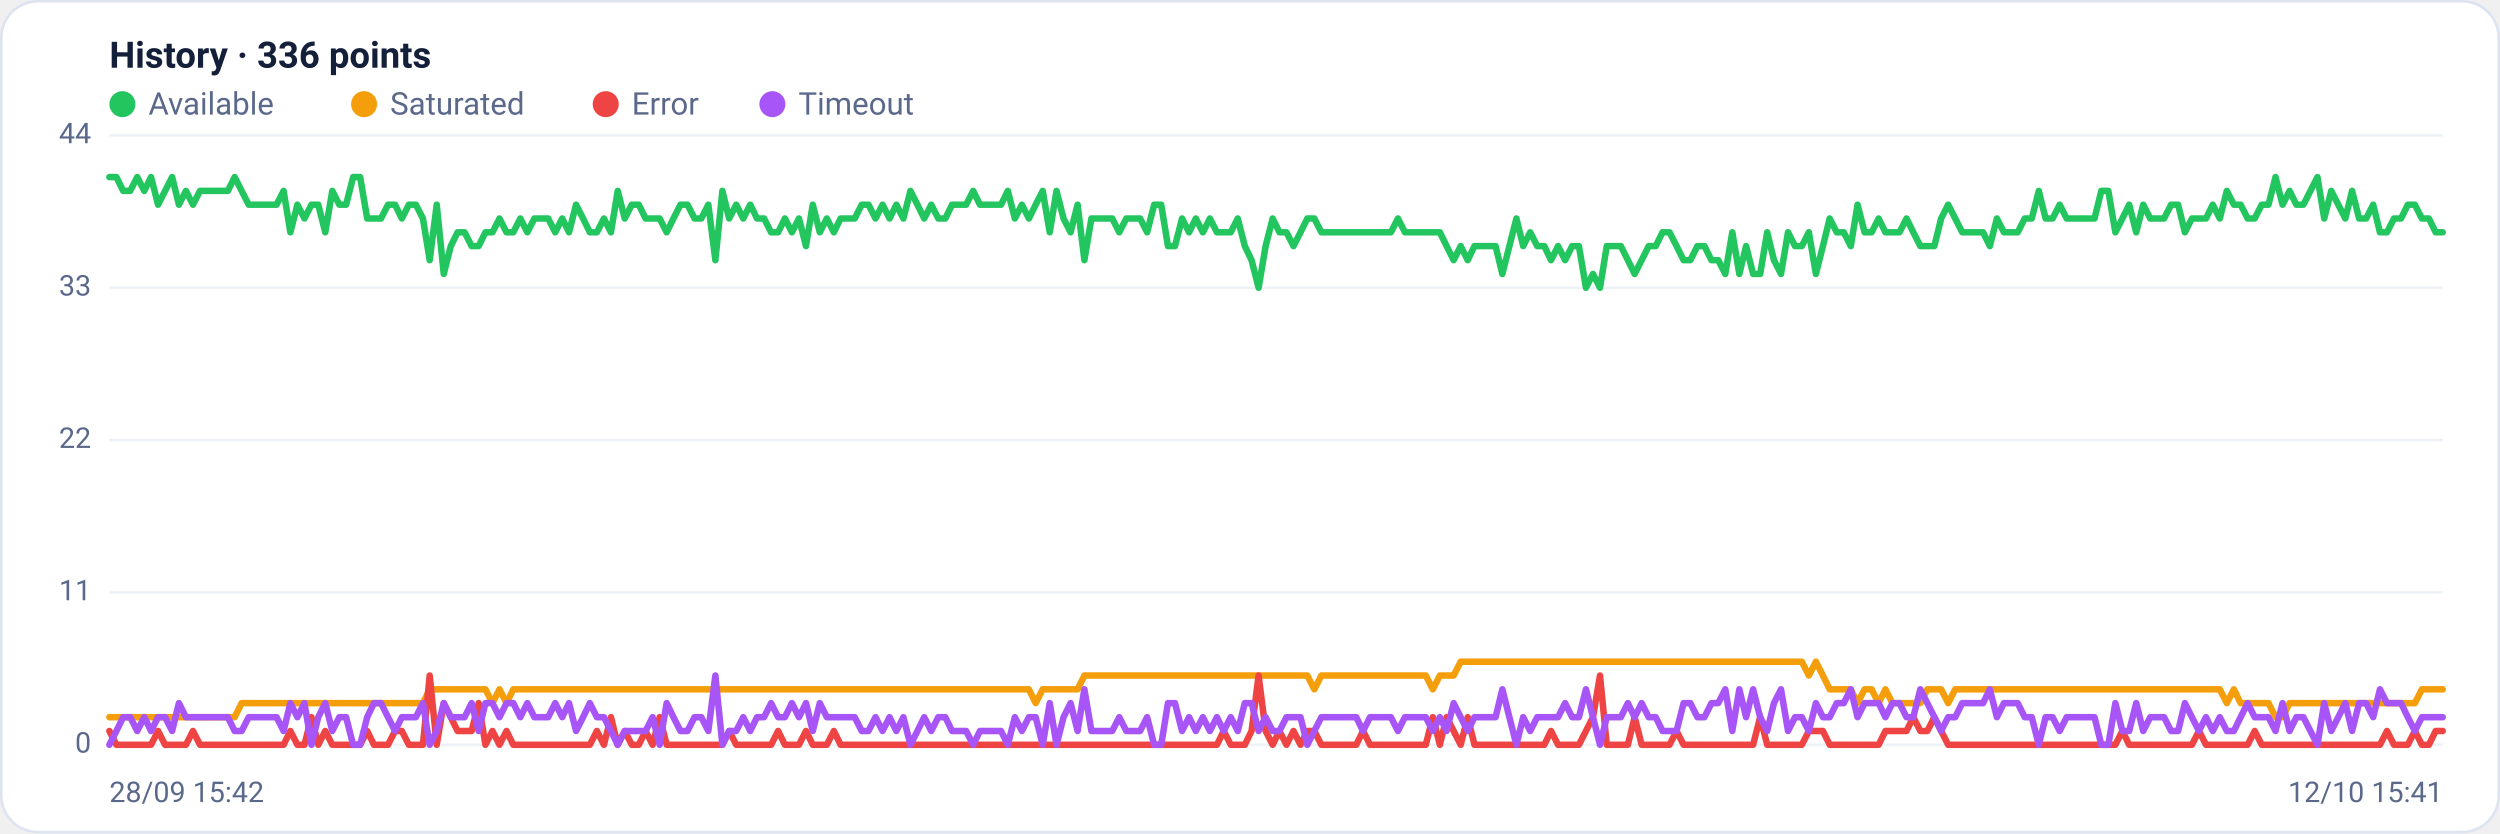
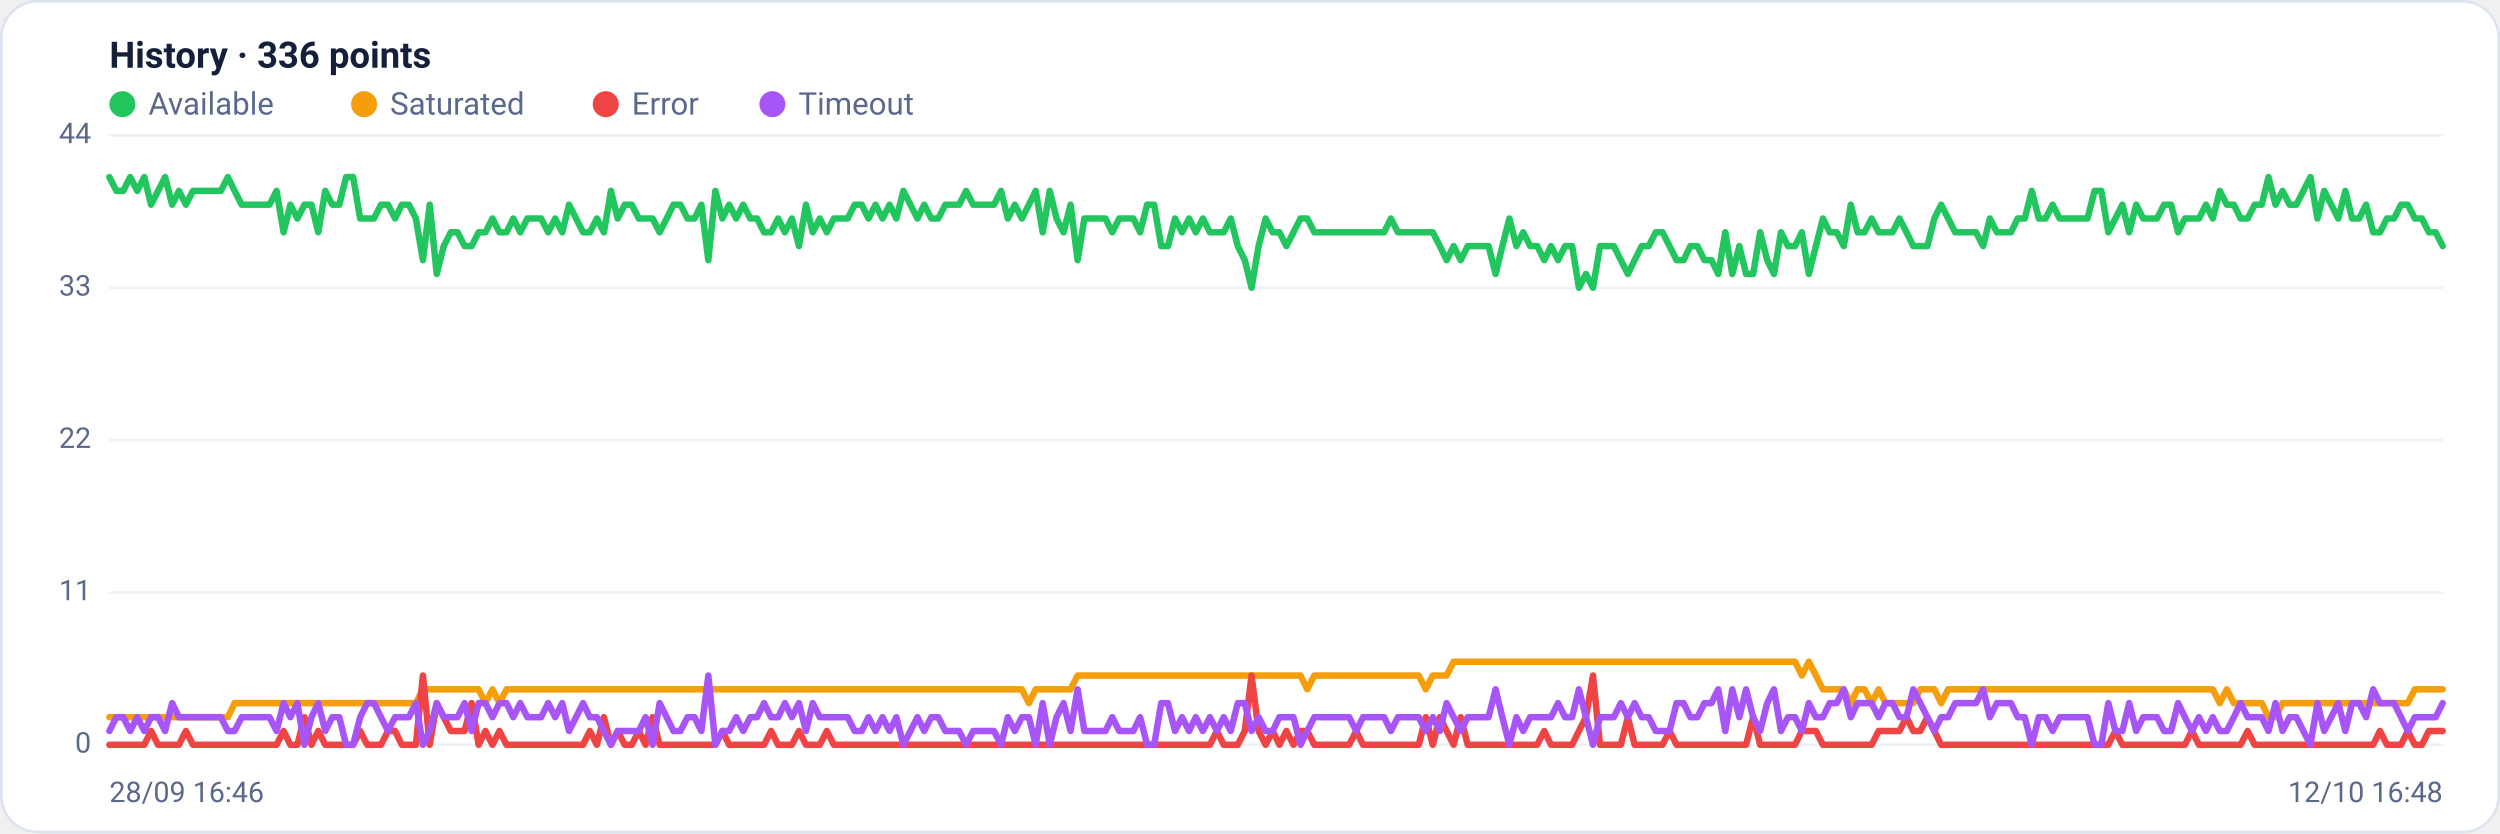
<svg xmlns="http://www.w3.org/2000/svg" viewBox="0 0 960 320" width="960" height="320" font-family="Segoe UI, system-ui, -apple-system, Roboto, Helvetica, Arial, sans-serif" role="img" aria-label="Availability history per region">
  <rect x="0.5" y="0.5" width="959" height="319" rx="14" fill="#ffffff" stroke="#dce3f1" />
  <text x="42" y="26" font-size="14" font-weight="600" fill="#14203a">History · 336 points</text>
  <circle cx="47" cy="40" r="5" fill="#22c55e" />
  <text x="57" y="44" font-size="12" fill="#5a688a">Available</text>
  <circle cx="139.8" cy="40" r="5" fill="#f59e0b" />
  <text x="149.8" y="44" font-size="12" fill="#5a688a">Saturated</text>
  <circle cx="232.6" cy="40" r="5" fill="#ef4444" />
  <text x="242.6" y="44" font-size="12" fill="#5a688a">Error</text>
  <circle cx="296.6" cy="40" r="5" fill="#a855f7" />
  <text x="306.6" y="44" font-size="12" fill="#5a688a">Timeout</text>
  <line x1="42" y1="286.0" x2="938" y2="286.0" stroke="#eef2f7" stroke-width="1" />
  <text x="35" y="289.0" text-anchor="end" font-size="11" fill="#5a688a">0</text>
  <line x1="42" y1="227.5" x2="938" y2="227.5" stroke="#eef2f7" stroke-width="1" />
  <text x="35" y="230.5" text-anchor="end" font-size="11" fill="#5a688a">11</text>
  <line x1="42" y1="169.0" x2="938" y2="169.0" stroke="#eef2f7" stroke-width="1" />
  <text x="35" y="172.0" text-anchor="end" font-size="11" fill="#5a688a">22</text>
  <line x1="42" y1="110.5" x2="938" y2="110.5" stroke="#eef2f7" stroke-width="1" />
  <text x="35" y="113.5" text-anchor="end" font-size="11" fill="#5a688a">33</text>
  <line x1="42" y1="52.0" x2="938" y2="52.0" stroke="#eef2f7" stroke-width="1" />
  <text x="35" y="55.0" text-anchor="end" font-size="11" fill="#5a688a">44</text>
-   <polyline fill="none" stroke="#22c55e" stroke-width="2.5" stroke-linejoin="round" stroke-linecap="round" points="42.0,68.0 44.7,68.0 47.3,73.3 50.0,73.3 52.7,68.0 55.4,73.3 58.0,68.0 60.7,78.6 63.4,73.3 66.1,68.0 68.7,78.6 71.4,73.3 74.1,78.6 76.8,73.3 79.4,73.3 82.1,73.3 84.8,73.3 87.5,73.3 90.1,68.0 92.8,73.3 95.5,78.6 98.2,78.6 100.8,78.6 103.5,78.6 106.2,78.6 108.9,73.3 111.5,89.2 114.2,78.6 116.9,83.9 119.6,78.6 122.2,78.6 124.9,89.2 127.6,73.3 130.3,78.6 132.9,78.6 135.6,68.0 138.3,68.0 141.0,83.9 143.6,83.9 146.3,83.9 149.0,78.6 151.7,78.6 154.3,83.9 157.0,78.6 159.7,78.6 162.4,83.9 165.0,99.9 167.7,78.6 170.4,105.2 173.1,94.5 175.7,89.2 178.4,89.2 181.1,94.5 183.8,94.5 186.4,89.2 189.1,89.2 191.8,83.9 194.5,89.2 197.1,89.2 199.8,83.9 202.5,89.2 205.2,83.9 207.8,83.9 210.5,83.9 213.2,89.2 215.9,83.9 218.5,89.2 221.2,78.6 223.9,83.9 226.5,89.2 229.2,89.2 231.9,83.9 234.6,89.2 237.2,73.3 239.9,83.9 242.6,78.6 245.3,78.6 247.9,83.9 250.6,83.9 253.3,83.9 256.0,89.2 258.6,83.9 261.3,78.6 264.0,78.6 266.7,83.9 269.3,83.9 272.0,78.6 274.7,99.9 277.4,73.3 280.0,83.9 282.7,78.6 285.4,83.9 288.1,78.6 290.7,83.9 293.4,83.9 296.1,89.2 298.8,89.2 301.4,83.9 304.1,89.2 306.8,83.9 309.5,94.5 312.1,78.6 314.8,89.2 317.5,83.9 320.2,89.2 322.8,83.9 325.5,83.9 328.2,83.9 330.9,78.6 333.5,78.6 336.2,83.9 338.9,78.6 341.6,83.9 344.2,78.6 346.9,83.9 349.6,73.3 352.3,78.6 354.9,83.9 357.6,78.6 360.3,83.9 363.0,83.9 365.6,78.6 368.3,78.6 371.0,78.6 373.7,73.3 376.3,78.6 379.0,78.6 381.7,78.6 384.4,78.6 387.0,73.3 389.7,83.9 392.4,78.6 395.1,83.9 397.7,78.6 400.4,73.3 403.1,89.2 405.7,73.3 408.4,83.9 411.1,89.2 413.8,78.6 416.4,99.9 419.1,83.9 421.8,83.9 424.5,83.9 427.1,83.9 429.8,89.2 432.5,83.9 435.2,83.9 437.8,83.9 440.5,89.2 443.2,78.6 445.9,78.6 448.5,94.5 451.2,94.5 453.9,83.9 456.6,89.2 459.2,83.9 461.9,89.2 464.6,83.9 467.3,89.2 469.9,89.2 472.6,89.2 475.3,83.9 478.0,94.5 480.6,99.9 483.3,110.5 486.0,94.5 488.7,83.9 491.3,89.2 494.0,89.2 496.7,94.5 499.4,89.2 502.0,83.9 504.7,83.9 507.4,89.2 510.1,89.2 512.7,89.2 515.4,89.2 518.1,89.2 520.8,89.2 523.4,89.2 526.1,89.2 528.8,89.2 531.5,89.2 534.1,89.2 536.8,83.9 539.5,89.2 542.2,89.2 544.8,89.2 547.5,89.2 550.2,89.2 552.9,89.2 555.5,94.5 558.2,99.9 560.9,94.5 563.6,99.9 566.2,94.5 568.9,94.5 571.6,94.5 574.3,94.5 576.9,105.2 579.6,94.5 582.3,83.9 584.9,94.5 587.6,89.2 590.3,94.5 593.0,94.5 595.6,99.9 598.3,94.5 601.0,99.9 603.7,94.5 606.3,94.5 609.0,110.5 611.7,105.2 614.4,110.5 617.0,94.5 619.7,94.5 622.4,94.5 625.1,99.9 627.7,105.2 630.4,99.9 633.1,94.5 635.8,94.5 638.4,89.2 641.1,89.2 643.8,94.5 646.5,99.9 649.1,99.9 651.8,94.5 654.5,94.5 657.2,99.9 659.8,99.9 662.5,105.2 665.2,89.2 667.9,105.2 670.5,94.5 673.2,105.2 675.9,105.2 678.6,89.2 681.2,99.9 683.9,105.2 686.6,89.2 689.3,94.5 691.9,94.5 694.6,89.2 697.3,105.2 700.0,94.5 702.6,83.9 705.3,89.2 708.0,89.2 710.7,94.5 713.3,78.6 716.0,89.2 718.7,89.2 721.4,83.9 724.0,89.2 726.7,89.2 729.4,89.2 732.1,83.9 734.7,89.2 737.4,94.5 740.1,94.5 742.8,94.5 745.4,83.9 748.1,78.6 750.8,83.9 753.5,89.2 756.1,89.2 758.8,89.2 761.5,89.2 764.1,94.5 766.8,83.9 769.5,89.2 772.2,89.2 774.8,89.2 777.5,83.9 780.2,83.9 782.9,73.3 785.5,83.9 788.2,83.9 790.9,78.6 793.6,83.9 796.2,83.9 798.9,83.9 801.6,83.9 804.3,83.9 806.9,73.3 809.6,73.3 812.3,89.2 815.0,83.9 817.6,78.6 820.3,89.2 823.0,78.6 825.7,83.9 828.3,83.9 831.0,83.9 833.7,78.6 836.4,78.6 839.0,89.2 841.7,83.9 844.4,83.9 847.1,83.9 849.7,78.6 852.4,83.9 855.1,73.3 857.8,78.6 860.4,78.6 863.1,83.9 865.8,83.9 868.5,78.6 871.1,78.6 873.8,68.0 876.5,78.6 879.2,73.3 881.8,78.6 884.5,78.6 887.2,73.3 889.9,68.0 892.5,83.9 895.2,73.3 897.9,78.6 900.6,83.9 903.2,73.3 905.9,83.9 908.6,83.9 911.3,78.6 913.9,89.2 916.6,89.2 919.3,83.9 922.0,83.9 924.6,78.6 927.3,78.6 930.0,83.9 932.7,83.9 935.3,89.2 938.0,89.2" />
-   <polyline fill="none" stroke="#f59e0b" stroke-width="2.5" stroke-linejoin="round" stroke-linecap="round" points="42.0,275.4 44.7,275.4 47.3,275.4 50.0,275.4 52.7,275.4 55.4,275.4 58.0,275.4 60.7,275.4 63.4,275.4 66.1,275.4 68.7,275.4 71.4,275.4 74.1,275.4 76.8,275.4 79.4,275.4 82.1,275.4 84.8,275.4 87.5,275.4 90.1,275.4 92.8,270.0 95.5,270.0 98.2,270.0 100.8,270.0 103.5,270.0 106.2,270.0 108.9,270.0 111.5,270.0 114.2,270.0 116.9,270.0 119.6,270.0 122.2,270.0 124.9,270.0 127.6,270.0 130.3,270.0 132.9,270.0 135.6,270.0 138.3,270.0 141.0,270.0 143.6,270.0 146.3,270.0 149.0,270.0 151.7,270.0 154.3,270.0 157.0,270.0 159.7,270.0 162.4,270.0 165.0,264.7 167.7,264.7 170.4,264.7 173.1,264.7 175.7,264.7 178.4,264.7 181.1,264.7 183.8,264.7 186.4,264.7 189.1,270.0 191.8,264.7 194.5,270.0 197.1,264.7 199.8,264.7 202.5,264.7 205.2,264.7 207.8,264.7 210.5,264.7 213.2,264.7 215.9,264.7 218.5,264.7 221.2,264.7 223.9,264.7 226.5,264.7 229.2,264.7 231.9,264.7 234.6,264.7 237.2,264.7 239.9,264.7 242.6,264.7 245.3,264.7 247.9,264.7 250.6,264.7 253.3,264.7 256.0,264.7 258.6,264.7 261.3,264.7 264.0,264.7 266.7,264.7 269.3,264.7 272.0,264.7 274.7,264.7 277.4,264.7 280.0,264.7 282.7,264.7 285.4,264.7 288.1,264.7 290.7,264.7 293.4,264.7 296.1,264.7 298.8,264.7 301.4,264.7 304.1,264.7 306.8,264.7 309.5,264.7 312.1,264.7 314.8,264.7 317.5,264.7 320.2,264.7 322.8,264.7 325.5,264.7 328.2,264.7 330.9,264.7 333.5,264.7 336.2,264.7 338.9,264.7 341.6,264.7 344.2,264.7 346.9,264.7 349.6,264.7 352.3,264.7 354.9,264.7 357.6,264.7 360.3,264.7 363.0,264.7 365.6,264.7 368.3,264.7 371.0,264.7 373.7,264.7 376.3,264.7 379.0,264.7 381.7,264.7 384.4,264.7 387.0,264.7 389.7,264.7 392.4,264.7 395.1,264.7 397.7,270.0 400.4,264.7 403.1,264.7 405.7,264.7 408.4,264.7 411.1,264.7 413.8,264.7 416.4,259.4 419.1,259.4 421.8,259.4 424.5,259.4 427.1,259.4 429.8,259.4 432.5,259.4 435.2,259.4 437.8,259.4 440.5,259.4 443.2,259.4 445.9,259.4 448.5,259.4 451.2,259.4 453.9,259.4 456.6,259.4 459.2,259.4 461.9,259.4 464.6,259.4 467.3,259.4 469.9,259.4 472.6,259.4 475.3,259.4 478.0,259.4 480.6,259.4 483.3,259.4 486.0,259.4 488.7,259.4 491.3,259.4 494.0,259.4 496.7,259.4 499.4,259.4 502.0,259.4 504.7,264.7 507.4,259.4 510.1,259.4 512.7,259.4 515.4,259.4 518.1,259.4 520.8,259.4 523.4,259.4 526.1,259.4 528.8,259.4 531.5,259.4 534.1,259.4 536.8,259.4 539.5,259.4 542.2,259.4 544.8,259.4 547.5,259.4 550.2,264.7 552.9,259.4 555.5,259.4 558.2,259.4 560.9,254.1 563.6,254.1 566.2,254.1 568.9,254.1 571.6,254.1 574.3,254.1 576.9,254.1 579.6,254.1 582.3,254.1 584.9,254.1 587.6,254.1 590.3,254.1 593.0,254.1 595.6,254.1 598.3,254.1 601.0,254.1 603.7,254.1 606.3,254.1 609.0,254.1 611.7,254.1 614.4,254.1 617.0,254.1 619.7,254.1 622.4,254.1 625.1,254.1 627.7,254.1 630.4,254.1 633.1,254.1 635.8,254.1 638.4,254.1 641.1,254.1 643.8,254.1 646.5,254.1 649.1,254.1 651.8,254.1 654.5,254.1 657.2,254.1 659.8,254.1 662.5,254.1 665.2,254.1 667.9,254.1 670.5,254.1 673.2,254.1 675.9,254.1 678.6,254.1 681.2,254.1 683.9,254.1 686.6,254.1 689.3,254.1 691.9,254.1 694.6,259.4 697.3,254.1 700.0,259.4 702.6,264.7 705.3,264.7 708.0,264.7 710.7,264.7 713.3,270.0 716.0,264.7 718.7,264.7 721.4,270.0 724.0,264.7 726.7,270.0 729.4,270.0 732.1,270.0 734.7,270.0 737.4,270.0 740.1,264.7 742.8,264.7 745.4,264.7 748.1,270.0 750.8,264.7 753.5,264.7 756.1,264.7 758.8,264.7 761.5,264.7 764.1,264.7 766.8,264.7 769.5,264.7 772.2,264.7 774.8,264.7 777.5,264.7 780.2,264.7 782.9,264.7 785.5,264.7 788.2,264.7 790.9,264.7 793.6,264.7 796.2,264.7 798.9,264.7 801.6,264.7 804.3,264.7 806.9,264.7 809.6,264.7 812.3,264.7 815.0,264.7 817.6,264.7 820.3,264.7 823.0,264.7 825.7,264.7 828.3,264.7 831.0,264.7 833.7,264.7 836.4,264.7 839.0,264.7 841.7,264.7 844.4,264.7 847.1,264.7 849.7,264.7 852.4,264.7 855.1,270.0 857.8,264.7 860.4,270.0 863.1,270.0 865.8,270.0 868.5,270.0 871.1,270.0 873.8,275.4 876.5,275.4 879.2,270.0 881.8,270.0 884.5,270.0 887.2,270.0 889.9,270.0 892.5,270.0 895.2,270.0 897.9,270.0 900.6,270.0 903.2,270.0 905.9,270.0 908.6,270.0 911.3,270.0 913.9,270.0 916.6,270.0 919.3,270.0 922.0,270.0 924.6,270.0 927.3,270.0 930.0,264.7 932.7,264.7 935.3,264.7 938.0,264.7" />
-   <polyline fill="none" stroke="#ef4444" stroke-width="2.5" stroke-linejoin="round" stroke-linecap="round" points="42.0,280.7 44.7,286.0 47.3,286.0 50.0,286.0 52.7,286.0 55.4,286.0 58.0,286.0 60.7,280.7 63.4,286.0 66.1,286.0 68.7,286.0 71.4,286.0 74.1,280.7 76.8,286.0 79.4,286.0 82.1,286.0 84.8,286.0 87.5,286.0 90.1,286.0 92.8,286.0 95.5,286.0 98.2,286.0 100.8,286.0 103.5,286.0 106.2,286.0 108.9,286.0 111.5,280.7 114.2,286.0 116.9,286.0 119.6,275.4 122.2,286.0 124.9,280.7 127.6,286.0 130.3,286.0 132.9,286.0 135.6,286.0 138.3,286.0 141.0,280.7 143.6,286.0 146.3,286.0 149.0,286.0 151.7,280.7 154.3,280.7 157.0,286.0 159.7,286.0 162.4,286.0 165.0,259.4 167.7,286.0 170.4,270.0 173.1,275.4 175.7,280.7 178.4,280.7 181.1,280.7 183.8,270.0 186.4,286.0 189.1,280.7 191.8,286.0 194.5,280.7 197.1,286.0 199.8,286.0 202.5,286.0 205.2,286.0 207.8,286.0 210.5,286.0 213.2,286.0 215.9,286.0 218.5,286.0 221.2,286.0 223.9,286.0 226.5,286.0 229.2,280.7 231.9,286.0 234.6,275.4 237.2,286.0 239.9,280.7 242.6,286.0 245.3,286.0 247.9,280.7 250.6,286.0 253.3,275.4 256.0,286.0 258.6,286.0 261.3,286.0 264.0,286.0 266.7,286.0 269.3,286.0 272.0,286.0 274.7,286.0 277.4,286.0 280.0,280.7 282.7,286.0 285.4,286.0 288.1,286.0 290.7,286.0 293.4,286.0 296.1,286.0 298.8,280.7 301.4,286.0 304.1,286.0 306.8,286.0 309.5,280.7 312.1,286.0 314.8,286.0 317.5,286.0 320.2,280.7 322.8,286.0 325.5,286.0 328.2,286.0 330.9,286.0 333.5,286.0 336.2,286.0 338.9,286.0 341.6,286.0 344.2,286.0 346.9,286.0 349.6,286.0 352.3,286.0 354.9,286.0 357.6,286.0 360.3,286.0 363.0,286.0 365.6,286.0 368.3,286.0 371.0,286.0 373.7,286.0 376.3,286.0 379.0,286.0 381.7,286.0 384.4,286.0 387.0,286.0 389.7,286.0 392.4,286.0 395.1,286.0 397.7,286.0 400.4,286.0 403.1,286.0 405.7,286.0 408.4,286.0 411.1,286.0 413.8,286.0 416.4,286.0 419.1,286.0 421.8,286.0 424.5,286.0 427.1,286.0 429.8,286.0 432.5,286.0 435.2,286.0 437.8,286.0 440.5,286.0 443.2,286.0 445.9,286.0 448.5,286.0 451.2,286.0 453.9,286.0 456.6,286.0 459.2,286.0 461.9,286.0 464.6,286.0 467.3,286.0 469.9,280.7 472.6,286.0 475.3,286.0 478.0,286.0 480.6,280.7 483.3,259.4 486.0,280.7 488.7,286.0 491.3,280.7 494.0,286.0 496.7,280.7 499.4,286.0 502.0,280.7 504.7,280.7 507.4,286.0 510.1,286.0 512.7,286.0 515.4,286.0 518.1,286.0 520.8,286.0 523.4,280.7 526.1,286.0 528.8,286.0 531.5,286.0 534.1,286.0 536.8,286.0 539.5,286.0 542.2,286.0 544.8,286.0 547.5,286.0 550.2,275.4 552.9,286.0 555.5,275.4 558.2,280.7 560.9,286.0 563.6,275.4 566.2,286.0 568.9,286.0 571.6,286.0 574.3,286.0 576.9,286.0 579.6,286.0 582.3,286.0 584.9,286.0 587.6,286.0 590.3,286.0 593.0,286.0 595.6,280.7 598.3,286.0 601.0,286.0 603.7,286.0 606.3,286.0 609.0,280.7 611.7,275.4 614.4,259.4 617.0,286.0 619.7,286.0 622.4,286.0 625.1,286.0 627.7,275.4 630.4,286.0 633.1,286.0 635.8,286.0 638.4,286.0 641.1,286.0 643.8,280.7 646.5,286.0 649.1,286.0 651.8,286.0 654.5,286.0 657.2,286.0 659.8,286.0 662.5,286.0 665.2,286.0 667.9,286.0 670.5,286.0 673.2,286.0 675.9,275.4 678.6,286.0 681.2,286.0 683.9,286.0 686.6,286.0 689.3,286.0 691.9,286.0 694.6,280.7 697.3,280.7 700.0,280.7 702.6,286.0 705.3,286.0 708.0,286.0 710.7,286.0 713.3,286.0 716.0,286.0 718.7,286.0 721.4,286.0 724.0,280.7 726.7,280.7 729.4,280.7 732.1,280.7 734.7,275.4 737.4,280.7 740.1,280.7 742.8,275.4 745.4,280.7 748.1,286.0 750.8,286.0 753.5,286.0 756.1,286.0 758.8,286.0 761.5,286.0 764.1,286.0 766.8,286.0 769.5,286.0 772.2,286.0 774.8,286.0 777.5,286.0 780.2,286.0 782.9,286.0 785.5,286.0 788.2,286.0 790.9,286.0 793.6,286.0 796.2,286.0 798.9,286.0 801.6,286.0 804.3,286.0 806.9,286.0 809.6,286.0 812.3,286.0 815.0,280.7 817.6,286.0 820.3,286.0 823.0,286.0 825.7,286.0 828.3,286.0 831.0,286.0 833.7,286.0 836.4,286.0 839.0,286.0 841.7,286.0 844.4,280.7 847.1,286.0 849.7,286.0 852.4,286.0 855.1,286.0 857.8,286.0 860.4,286.0 863.1,286.0 865.8,280.7 868.5,286.0 871.1,286.0 873.8,286.0 876.5,286.0 879.2,286.0 881.8,286.0 884.5,286.0 887.2,286.0 889.9,286.0 892.5,286.0 895.2,286.0 897.9,286.0 900.6,286.0 903.2,286.0 905.9,286.0 908.6,286.0 911.3,286.0 913.9,286.0 916.6,280.7 919.3,286.0 922.0,286.0 924.6,286.0 927.3,280.7 930.0,286.0 932.7,286.0 935.3,280.7 938.0,280.7" />
-   <polyline fill="none" stroke="#a855f7" stroke-width="2.5" stroke-linejoin="round" stroke-linecap="round" points="42.0,286.0 44.7,280.7 47.3,275.4 50.0,275.4 52.7,280.7 55.4,275.4 58.0,280.7 60.7,275.4 63.4,275.4 66.1,280.7 68.7,270.0 71.4,275.4 74.1,275.4 76.8,275.4 79.4,275.4 82.1,275.4 84.8,275.4 87.5,275.4 90.1,280.7 92.8,280.7 95.5,275.4 98.2,275.4 100.8,275.4 103.5,275.4 106.2,275.4 108.9,280.7 111.5,270.0 114.2,275.4 116.9,270.0 119.6,286.0 122.2,275.4 124.9,270.0 127.6,280.7 130.3,275.4 132.9,275.4 135.6,286.0 138.3,286.0 141.0,275.4 143.6,270.0 146.3,270.0 149.0,275.4 151.7,280.7 154.3,275.4 157.0,275.4 159.7,275.4 162.4,270.0 165.0,286.0 167.7,280.7 170.4,270.0 173.1,275.4 175.7,275.4 178.4,275.4 181.1,270.0 183.8,280.7 186.4,270.0 189.1,270.0 191.8,275.4 194.5,270.0 197.1,270.0 199.8,275.4 202.5,270.0 205.2,275.4 207.8,275.4 210.5,275.4 213.2,270.0 215.9,275.4 218.5,270.0 221.2,280.7 223.9,275.4 226.5,270.0 229.2,275.4 231.9,275.4 234.6,280.7 237.2,286.0 239.9,280.7 242.6,280.7 245.3,280.7 247.9,280.7 250.6,275.4 253.3,286.0 256.0,270.0 258.6,275.4 261.3,280.7 264.0,280.7 266.7,275.4 269.3,275.4 272.0,280.7 274.7,259.4 277.4,286.0 280.0,280.7 282.7,280.7 285.4,275.4 288.1,280.7 290.7,275.4 293.4,275.4 296.1,270.0 298.8,275.4 301.4,275.4 304.1,270.0 306.8,275.4 309.5,270.0 312.1,280.7 314.8,270.0 317.5,275.4 320.2,275.4 322.8,275.4 325.5,275.4 328.2,275.4 330.9,280.7 333.5,280.7 336.2,275.4 338.9,280.7 341.6,275.4 344.2,280.7 346.9,275.4 349.6,286.0 352.3,280.7 354.9,275.4 357.6,280.7 360.3,275.4 363.0,275.4 365.6,280.7 368.3,280.7 371.0,280.7 373.7,286.0 376.3,280.7 379.0,280.7 381.7,280.7 384.4,280.7 387.0,286.0 389.7,275.4 392.4,280.7 395.1,275.4 397.7,275.4 400.4,286.0 403.1,270.0 405.7,286.0 408.4,275.4 411.1,270.0 413.8,280.7 416.4,264.7 419.1,280.7 421.8,280.7 424.5,280.7 427.1,280.7 429.8,275.4 432.5,280.7 435.2,280.7 437.8,280.7 440.5,275.4 443.2,286.0 445.9,286.0 448.5,270.0 451.2,270.0 453.9,280.7 456.6,275.4 459.2,280.7 461.9,275.4 464.6,280.7 467.3,275.4 469.9,280.7 472.6,275.4 475.3,280.7 478.0,270.0 480.6,270.0 483.3,280.7 486.0,275.4 488.7,280.7 491.3,280.7 494.0,275.4 496.7,275.4 499.4,275.4 502.0,286.0 504.7,280.7 507.4,275.4 510.1,275.4 512.7,275.4 515.4,275.4 518.1,275.4 520.8,275.4 523.4,280.7 526.1,275.4 528.8,275.4 531.5,275.4 534.1,275.4 536.8,280.7 539.5,275.4 542.2,275.4 544.8,275.4 547.5,275.4 550.2,280.7 552.9,275.4 555.5,280.7 558.2,270.0 560.9,275.4 563.6,280.7 566.2,275.4 568.9,275.4 571.6,275.4 574.3,275.4 576.9,264.7 579.6,275.4 582.3,286.0 584.9,275.4 587.6,280.7 590.3,275.4 593.0,275.4 595.6,275.4 598.3,275.4 601.0,270.0 603.7,275.4 606.3,275.4 609.0,264.7 611.7,275.4 614.4,286.0 617.0,275.4 619.7,275.4 622.4,275.4 625.1,270.0 627.7,275.4 630.4,270.0 633.1,275.4 635.8,275.4 638.4,280.7 641.1,280.7 643.8,280.7 646.5,270.0 649.1,270.0 651.8,275.4 654.5,275.4 657.2,270.0 659.8,270.0 662.5,264.7 665.2,280.7 667.9,264.7 670.5,275.4 673.2,264.7 675.9,275.4 678.6,280.7 681.2,270.0 683.9,264.7 686.6,280.7 689.3,275.4 691.9,275.4 694.6,280.7 697.3,270.0 700.0,275.4 702.6,275.4 705.3,270.0 708.0,270.0 710.7,264.7 713.3,275.4 716.0,270.0 718.7,270.0 721.4,270.0 724.0,275.4 726.7,270.0 729.4,270.0 732.1,275.4 734.7,275.4 737.4,264.7 740.1,270.0 742.8,275.4 745.4,280.7 748.1,275.4 750.8,275.4 753.5,270.0 756.1,270.0 758.8,270.0 761.5,270.0 764.1,264.7 766.8,275.4 769.5,270.0 772.2,270.0 774.8,270.0 777.5,275.4 780.2,275.4 782.9,286.0 785.5,275.4 788.2,275.4 790.9,280.7 793.6,275.4 796.2,275.4 798.9,275.4 801.6,275.4 804.3,275.4 806.9,286.0 809.6,286.0 812.3,270.0 815.0,280.7 817.6,280.7 820.3,270.0 823.0,280.7 825.7,275.4 828.3,275.4 831.0,275.4 833.7,280.7 836.4,280.7 839.0,270.0 841.7,275.4 844.4,280.7 847.1,275.4 849.7,280.7 852.4,275.4 855.1,280.7 857.8,280.7 860.4,275.4 863.1,270.0 865.8,275.4 868.5,275.4 871.1,275.4 873.8,280.7 876.5,270.0 879.2,280.7 881.8,275.4 884.5,275.4 887.2,280.7 889.9,286.0 892.5,270.0 895.2,280.7 897.9,275.4 900.6,270.0 903.2,280.7 905.9,270.0 908.6,270.0 911.3,275.4 913.9,264.7 916.6,270.0 919.3,270.0 922.0,270.0 924.6,275.4 927.3,280.7 930.0,275.4 932.7,275.4 935.3,275.4 938.0,275.4" />
-   <text x="42" y="308" font-size="11" fill="#5a688a">28/09 15:42</text>
-   <text x="938" y="308" text-anchor="end" font-size="11" fill="#5a688a">12/10 15:41</text>
+   <polyline fill="none" stroke="#22c55e" stroke-width="2.5" stroke-linejoin="round" stroke-linecap="round" points="42.0,68.0 44.7,73.3 47.3,73.3 50.0,68.0 52.7,73.3 55.4,68.0 58.0,78.6 60.7,73.3 63.4,68.0 66.1,78.6 68.7,73.3 71.4,78.6 74.1,73.3 76.8,73.3 79.4,73.3 82.1,73.3 84.8,73.3 87.5,68.0 90.1,73.3 92.8,78.6 95.5,78.6 98.2,78.6 100.8,78.6 103.5,78.6 106.2,73.3 108.9,89.2 111.5,78.6 114.2,83.9 116.9,78.6 119.6,78.6 122.2,89.2 124.9,73.3 127.6,78.6 130.3,78.6 132.9,68.0 135.6,68.0 138.3,83.9 141.0,83.9 143.6,83.9 146.3,78.6 149.0,78.6 151.7,83.9 154.3,78.6 157.0,78.6 159.7,83.9 162.4,99.9 165.0,78.6 167.7,105.2 170.4,94.5 173.1,89.2 175.7,89.2 178.4,94.5 181.1,94.5 183.8,89.2 186.4,89.2 189.1,83.9 191.8,89.2 194.5,89.2 197.1,83.9 199.8,89.2 202.5,83.9 205.2,83.9 207.8,83.9 210.5,89.2 213.2,83.9 215.9,89.2 218.5,78.6 221.2,83.9 223.9,89.2 226.5,89.2 229.2,83.9 231.9,89.2 234.6,73.3 237.2,83.9 239.9,78.6 242.6,78.6 245.3,83.9 247.9,83.9 250.6,83.9 253.3,89.2 256.0,83.9 258.6,78.6 261.3,78.6 264.0,83.9 266.7,83.9 269.3,78.6 272.0,99.9 274.7,73.3 277.4,83.9 280.0,78.6 282.7,83.9 285.4,78.6 288.1,83.9 290.7,83.9 293.4,89.2 296.1,89.2 298.8,83.9 301.4,89.2 304.1,83.9 306.8,94.5 309.5,78.6 312.1,89.2 314.8,83.9 317.5,89.2 320.2,83.9 322.8,83.9 325.5,83.9 328.2,78.6 330.9,78.6 333.5,83.9 336.2,78.6 338.9,83.9 341.6,78.6 344.2,83.9 346.9,73.3 349.6,78.6 352.3,83.9 354.9,78.6 357.6,83.9 360.3,83.9 363.0,78.6 365.6,78.6 368.3,78.6 371.0,73.3 373.7,78.6 376.3,78.6 379.0,78.6 381.7,78.6 384.4,73.3 387.0,83.9 389.7,78.6 392.4,83.9 395.1,78.6 397.7,73.3 400.4,89.2 403.1,73.3 405.7,83.9 408.4,89.2 411.1,78.6 413.8,99.9 416.4,83.9 419.1,83.9 421.8,83.9 424.5,83.9 427.1,89.2 429.8,83.9 432.5,83.9 435.2,83.9 437.8,89.2 440.5,78.6 443.2,78.6 445.9,94.5 448.5,94.5 451.2,83.9 453.9,89.2 456.6,83.9 459.2,89.2 461.9,83.9 464.6,89.2 467.3,89.2 469.9,89.2 472.6,83.9 475.3,94.5 478.0,99.9 480.6,110.5 483.3,94.5 486.0,83.9 488.7,89.2 491.3,89.2 494.0,94.5 496.7,89.2 499.4,83.9 502.0,83.9 504.7,89.2 507.4,89.2 510.1,89.2 512.7,89.2 515.4,89.2 518.1,89.2 520.8,89.2 523.4,89.2 526.1,89.2 528.8,89.2 531.5,89.2 534.1,83.9 536.8,89.2 539.5,89.2 542.2,89.2 544.8,89.2 547.5,89.2 550.2,89.2 552.9,94.5 555.5,99.9 558.2,94.5 560.9,99.9 563.6,94.5 566.2,94.5 568.9,94.5 571.6,94.5 574.3,105.2 576.9,94.5 579.6,83.9 582.3,94.5 584.9,89.2 587.6,94.5 590.3,94.5 593.0,99.9 595.6,94.5 598.3,99.9 601.0,94.5 603.7,94.5 606.3,110.5 609.0,105.2 611.7,110.5 614.4,94.5 617.0,94.5 619.7,94.5 622.4,99.9 625.1,105.2 627.7,99.9 630.4,94.5 633.1,94.5 635.8,89.2 638.4,89.2 641.1,94.5 643.8,99.9 646.5,99.9 649.1,94.5 651.8,94.5 654.5,99.9 657.2,99.9 659.8,105.2 662.5,89.2 665.2,105.2 667.9,94.5 670.5,105.2 673.2,105.2 675.9,89.2 678.6,99.9 681.2,105.2 683.9,89.2 686.6,94.5 689.3,94.5 691.9,89.2 694.6,105.2 697.3,94.5 700.0,83.9 702.6,89.2 705.3,89.2 708.0,94.5 710.7,78.6 713.3,89.2 716.0,89.2 718.7,83.9 721.4,89.2 724.0,89.2 726.7,89.2 729.4,83.9 732.1,89.2 734.7,94.5 737.4,94.5 740.1,94.5 742.8,83.9 745.4,78.6 748.1,83.9 750.8,89.2 753.5,89.2 756.1,89.2 758.8,89.2 761.5,94.5 764.1,83.9 766.8,89.2 769.5,89.2 772.2,89.2 774.8,83.9 777.5,83.9 780.2,73.3 782.9,83.9 785.5,83.9 788.2,78.6 790.9,83.9 793.6,83.9 796.2,83.9 798.9,83.9 801.6,83.9 804.3,73.3 806.9,73.3 809.6,89.2 812.3,83.9 815.0,78.6 817.6,89.2 820.3,78.6 823.0,83.9 825.7,83.9 828.3,83.9 831.0,78.6 833.7,78.6 836.4,89.2 839.0,83.9 841.7,83.9 844.4,83.9 847.1,78.6 849.7,83.9 852.4,73.3 855.1,78.6 857.8,78.6 860.4,83.9 863.1,83.9 865.8,78.6 868.5,78.6 871.1,68.0 873.8,78.6 876.5,73.3 879.2,78.6 881.8,78.6 884.5,73.3 887.2,68.0 889.9,83.9 892.5,73.3 895.2,78.6 897.9,83.9 900.6,73.3 903.2,83.9 905.9,83.9 908.6,78.6 911.3,89.2 913.9,89.2 916.6,83.9 919.3,83.9 922.0,78.6 924.6,78.6 927.3,83.9 930.0,83.9 932.7,89.2 935.3,89.2 938.0,94.5" />
+   <polyline fill="none" stroke="#f59e0b" stroke-width="2.5" stroke-linejoin="round" stroke-linecap="round" points="42.0,275.4 44.7,275.4 47.3,275.4 50.0,275.4 52.7,275.4 55.4,275.4 58.0,275.4 60.7,275.4 63.4,275.4 66.1,275.4 68.7,275.4 71.4,275.4 74.1,275.4 76.8,275.4 79.4,275.4 82.1,275.4 84.8,275.4 87.5,275.4 90.1,270.0 92.8,270.0 95.5,270.0 98.2,270.0 100.8,270.0 103.5,270.0 106.2,270.0 108.9,270.0 111.5,270.0 114.2,270.0 116.9,270.0 119.6,270.0 122.2,270.0 124.9,270.0 127.6,270.0 130.3,270.0 132.9,270.0 135.6,270.0 138.3,270.0 141.0,270.0 143.6,270.0 146.3,270.0 149.0,270.0 151.7,270.0 154.3,270.0 157.0,270.0 159.7,270.0 162.4,264.7 165.0,264.7 167.7,264.7 170.4,264.7 173.1,264.7 175.7,264.7 178.4,264.7 181.1,264.7 183.8,264.7 186.4,270.0 189.1,264.7 191.8,270.0 194.5,264.7 197.1,264.7 199.8,264.7 202.5,264.7 205.2,264.7 207.8,264.7 210.5,264.7 213.2,264.7 215.9,264.7 218.5,264.7 221.2,264.7 223.9,264.7 226.5,264.7 229.2,264.7 231.9,264.7 234.6,264.7 237.2,264.7 239.9,264.7 242.6,264.7 245.3,264.7 247.9,264.7 250.6,264.7 253.3,264.7 256.0,264.7 258.6,264.7 261.3,264.7 264.0,264.7 266.7,264.7 269.3,264.7 272.0,264.7 274.7,264.7 277.4,264.7 280.0,264.7 282.7,264.7 285.4,264.7 288.1,264.7 290.7,264.7 293.4,264.7 296.1,264.7 298.8,264.7 301.4,264.7 304.1,264.7 306.8,264.7 309.5,264.7 312.1,264.7 314.8,264.7 317.5,264.7 320.2,264.7 322.8,264.7 325.5,264.7 328.2,264.7 330.9,264.7 333.5,264.7 336.2,264.7 338.9,264.7 341.6,264.7 344.2,264.7 346.9,264.7 349.6,264.7 352.3,264.7 354.9,264.7 357.6,264.7 360.3,264.7 363.0,264.7 365.6,264.7 368.3,264.7 371.0,264.7 373.7,264.7 376.3,264.7 379.0,264.7 381.7,264.7 384.4,264.7 387.0,264.7 389.7,264.7 392.4,264.7 395.1,270.0 397.7,264.7 400.4,264.7 403.1,264.7 405.7,264.7 408.4,264.7 411.1,264.7 413.8,259.4 416.4,259.4 419.1,259.4 421.8,259.4 424.5,259.4 427.1,259.4 429.8,259.4 432.5,259.4 435.2,259.4 437.8,259.4 440.5,259.4 443.2,259.4 445.9,259.4 448.5,259.4 451.2,259.4 453.9,259.4 456.6,259.4 459.2,259.4 461.9,259.4 464.6,259.4 467.3,259.4 469.9,259.4 472.6,259.4 475.3,259.4 478.0,259.4 480.6,259.4 483.3,259.4 486.0,259.4 488.7,259.4 491.3,259.4 494.0,259.4 496.7,259.4 499.4,259.4 502.0,264.7 504.7,259.4 507.4,259.4 510.1,259.4 512.7,259.4 515.4,259.4 518.1,259.4 520.8,259.4 523.4,259.4 526.1,259.4 528.8,259.4 531.5,259.4 534.1,259.4 536.8,259.4 539.5,259.4 542.2,259.4 544.8,259.4 547.5,264.7 550.2,259.4 552.9,259.4 555.5,259.4 558.2,254.1 560.9,254.1 563.6,254.1 566.2,254.1 568.9,254.1 571.6,254.1 574.3,254.1 576.9,254.1 579.6,254.1 582.3,254.1 584.9,254.1 587.6,254.1 590.3,254.1 593.0,254.1 595.6,254.1 598.3,254.1 601.0,254.1 603.7,254.1 606.3,254.1 609.0,254.1 611.7,254.1 614.4,254.1 617.0,254.1 619.7,254.1 622.4,254.1 625.1,254.1 627.7,254.1 630.4,254.1 633.1,254.1 635.8,254.1 638.4,254.1 641.1,254.1 643.8,254.1 646.5,254.1 649.1,254.1 651.8,254.1 654.5,254.1 657.2,254.1 659.8,254.1 662.5,254.1 665.2,254.1 667.9,254.1 670.5,254.1 673.2,254.1 675.9,254.1 678.6,254.1 681.2,254.1 683.9,254.1 686.6,254.1 689.3,254.1 691.9,259.4 694.6,254.1 697.3,259.4 700.0,264.7 702.6,264.7 705.3,264.7 708.0,264.7 710.7,270.0 713.3,264.7 716.0,264.7 718.7,270.0 721.4,264.7 724.0,270.0 726.7,270.0 729.4,270.0 732.1,270.0 734.7,270.0 737.4,264.7 740.1,264.7 742.8,264.7 745.4,270.0 748.1,264.7 750.8,264.7 753.5,264.7 756.1,264.7 758.8,264.7 761.5,264.7 764.1,264.7 766.8,264.7 769.5,264.7 772.2,264.7 774.8,264.7 777.5,264.7 780.2,264.7 782.9,264.7 785.5,264.7 788.2,264.7 790.9,264.7 793.6,264.7 796.2,264.7 798.9,264.7 801.6,264.7 804.3,264.7 806.9,264.7 809.6,264.7 812.3,264.7 815.0,264.7 817.6,264.7 820.3,264.7 823.0,264.7 825.7,264.7 828.3,264.7 831.0,264.7 833.7,264.7 836.4,264.7 839.0,264.7 841.7,264.7 844.4,264.7 847.1,264.7 849.7,264.7 852.4,270.0 855.1,264.7 857.8,270.0 860.4,270.0 863.1,270.0 865.8,270.0 868.5,270.0 871.1,275.4 873.8,275.4 876.5,270.0 879.2,270.0 881.8,270.0 884.5,270.0 887.2,270.0 889.9,270.0 892.5,270.0 895.2,270.0 897.9,270.0 900.6,270.0 903.2,270.0 905.9,270.0 908.6,270.0 911.3,270.0 913.9,270.0 916.6,270.0 919.3,270.0 922.0,270.0 924.6,270.0 927.3,264.7 930.0,264.7 932.7,264.7 935.3,264.7 938.0,264.7" />
+   <polyline fill="none" stroke="#ef4444" stroke-width="2.5" stroke-linejoin="round" stroke-linecap="round" points="42.0,286.0 44.7,286.0 47.3,286.0 50.0,286.0 52.7,286.0 55.4,286.0 58.0,280.7 60.7,286.0 63.4,286.0 66.1,286.0 68.7,286.0 71.4,280.7 74.1,286.0 76.8,286.0 79.4,286.0 82.1,286.0 84.8,286.0 87.5,286.0 90.1,286.0 92.8,286.0 95.5,286.0 98.2,286.0 100.8,286.0 103.5,286.0 106.2,286.0 108.9,280.7 111.5,286.0 114.2,286.0 116.9,275.4 119.6,286.0 122.2,280.7 124.9,286.0 127.6,286.0 130.3,286.0 132.9,286.0 135.6,286.0 138.3,280.7 141.0,286.0 143.6,286.0 146.3,286.0 149.0,280.7 151.7,280.7 154.3,286.0 157.0,286.0 159.7,286.0 162.4,259.4 165.0,286.0 167.7,270.0 170.4,275.4 173.1,280.7 175.7,280.7 178.4,280.7 181.1,270.0 183.8,286.0 186.4,280.7 189.1,286.0 191.8,280.7 194.5,286.0 197.1,286.0 199.8,286.0 202.5,286.0 205.2,286.0 207.8,286.0 210.5,286.0 213.2,286.0 215.9,286.0 218.5,286.0 221.2,286.0 223.9,286.0 226.5,280.7 229.2,286.0 231.9,275.4 234.6,286.0 237.2,280.7 239.9,286.0 242.6,286.0 245.3,280.7 247.9,286.0 250.6,275.4 253.3,286.0 256.0,286.0 258.6,286.0 261.3,286.0 264.0,286.0 266.7,286.0 269.3,286.0 272.0,286.0 274.7,286.0 277.4,280.7 280.0,286.0 282.7,286.0 285.4,286.0 288.1,286.0 290.7,286.0 293.4,286.0 296.1,280.7 298.8,286.0 301.4,286.0 304.1,286.0 306.8,280.7 309.5,286.0 312.1,286.0 314.8,286.0 317.5,280.7 320.2,286.0 322.8,286.0 325.5,286.0 328.2,286.0 330.9,286.0 333.5,286.0 336.2,286.0 338.9,286.0 341.6,286.0 344.2,286.0 346.9,286.0 349.6,286.0 352.3,286.0 354.9,286.0 357.6,286.0 360.3,286.0 363.0,286.0 365.6,286.0 368.3,286.0 371.0,286.0 373.7,286.0 376.3,286.0 379.0,286.0 381.7,286.0 384.4,286.0 387.0,286.0 389.7,286.0 392.4,286.0 395.1,286.0 397.7,286.0 400.4,286.0 403.1,286.0 405.7,286.0 408.4,286.0 411.1,286.0 413.8,286.0 416.4,286.0 419.1,286.0 421.8,286.0 424.5,286.0 427.1,286.0 429.8,286.0 432.5,286.0 435.2,286.0 437.8,286.0 440.5,286.0 443.2,286.0 445.9,286.0 448.5,286.0 451.2,286.0 453.9,286.0 456.6,286.0 459.2,286.0 461.9,286.0 464.6,286.0 467.3,280.7 469.9,286.0 472.6,286.0 475.3,286.0 478.0,280.7 480.6,259.4 483.3,280.7 486.0,286.0 488.7,280.7 491.3,286.0 494.0,280.7 496.7,286.0 499.4,280.7 502.0,280.7 504.7,286.0 507.4,286.0 510.1,286.0 512.7,286.0 515.4,286.0 518.1,286.0 520.8,280.7 523.4,286.0 526.1,286.0 528.8,286.0 531.5,286.0 534.1,286.0 536.8,286.0 539.5,286.0 542.2,286.0 544.8,286.0 547.5,275.4 550.2,286.0 552.9,275.4 555.5,280.7 558.2,286.0 560.9,275.4 563.6,286.0 566.2,286.0 568.9,286.0 571.6,286.0 574.3,286.0 576.9,286.0 579.6,286.0 582.3,286.0 584.9,286.0 587.6,286.0 590.3,286.0 593.0,280.7 595.6,286.0 598.3,286.0 601.0,286.0 603.7,286.0 606.3,280.7 609.0,275.4 611.7,259.4 614.4,286.0 617.0,286.0 619.7,286.0 622.4,286.0 625.1,275.4 627.7,286.0 630.4,286.0 633.1,286.0 635.8,286.0 638.4,286.0 641.1,280.7 643.8,286.0 646.5,286.0 649.1,286.0 651.8,286.0 654.5,286.0 657.2,286.0 659.8,286.0 662.5,286.0 665.2,286.0 667.9,286.0 670.5,286.0 673.2,275.4 675.9,286.0 678.6,286.0 681.2,286.0 683.9,286.0 686.6,286.0 689.3,286.0 691.9,280.7 694.6,280.7 697.3,280.7 700.0,286.0 702.6,286.0 705.3,286.0 708.0,286.0 710.7,286.0 713.3,286.0 716.0,286.0 718.7,286.0 721.4,280.7 724.0,280.7 726.7,280.7 729.4,280.7 732.1,275.4 734.7,280.7 737.4,280.7 740.1,275.4 742.8,280.7 745.4,286.0 748.1,286.0 750.8,286.0 753.5,286.0 756.1,286.0 758.8,286.0 761.5,286.0 764.1,286.0 766.8,286.0 769.5,286.0 772.2,286.0 774.8,286.0 777.5,286.0 780.2,286.0 782.9,286.0 785.5,286.0 788.2,286.0 790.9,286.0 793.6,286.0 796.2,286.0 798.9,286.0 801.6,286.0 804.3,286.0 806.9,286.0 809.6,286.0 812.3,280.7 815.0,286.0 817.6,286.0 820.3,286.0 823.0,286.0 825.7,286.0 828.3,286.0 831.0,286.0 833.7,286.0 836.4,286.0 839.0,286.0 841.7,280.7 844.4,286.0 847.1,286.0 849.7,286.0 852.4,286.0 855.1,286.0 857.8,286.0 860.4,286.0 863.1,280.7 865.8,286.0 868.5,286.0 871.1,286.0 873.8,286.0 876.5,286.0 879.2,286.0 881.8,286.0 884.5,286.0 887.2,286.0 889.9,286.0 892.5,286.0 895.2,286.0 897.9,286.0 900.6,286.0 903.2,286.0 905.9,286.0 908.6,286.0 911.3,286.0 913.9,280.7 916.6,286.0 919.3,286.0 922.0,286.0 924.6,280.7 927.3,286.0 930.0,286.0 932.7,280.7 935.3,280.7 938.0,280.7" />
+   <polyline fill="none" stroke="#a855f7" stroke-width="2.5" stroke-linejoin="round" stroke-linecap="round" points="42.0,280.7 44.7,275.4 47.3,275.4 50.0,280.7 52.7,275.4 55.4,280.7 58.0,275.4 60.7,275.4 63.4,280.7 66.1,270.0 68.7,275.4 71.4,275.4 74.1,275.4 76.8,275.4 79.4,275.4 82.1,275.4 84.8,275.4 87.5,280.7 90.1,280.7 92.8,275.4 95.5,275.4 98.2,275.4 100.8,275.4 103.5,275.4 106.2,280.7 108.9,270.0 111.5,275.4 114.2,270.0 116.9,286.0 119.6,275.4 122.2,270.0 124.9,280.7 127.6,275.4 130.3,275.4 132.9,286.0 135.6,286.0 138.3,275.4 141.0,270.0 143.6,270.0 146.3,275.4 149.0,280.7 151.7,275.4 154.3,275.4 157.0,275.4 159.7,270.0 162.4,286.0 165.0,280.7 167.7,270.0 170.4,275.4 173.1,275.4 175.7,275.4 178.4,270.0 181.1,280.7 183.8,270.0 186.4,270.0 189.1,275.4 191.8,270.0 194.5,270.0 197.1,275.4 199.8,270.0 202.5,275.4 205.2,275.4 207.8,275.4 210.5,270.0 213.2,275.4 215.9,270.0 218.5,280.7 221.2,275.4 223.9,270.0 226.5,275.4 229.2,275.4 231.9,280.7 234.6,286.0 237.2,280.7 239.9,280.7 242.6,280.7 245.3,280.7 247.9,275.4 250.6,286.0 253.3,270.0 256.0,275.4 258.6,280.7 261.3,280.7 264.0,275.4 266.7,275.4 269.3,280.7 272.0,259.4 274.7,286.0 277.4,280.7 280.0,280.7 282.7,275.4 285.4,280.7 288.1,275.4 290.7,275.4 293.4,270.0 296.1,275.4 298.8,275.4 301.4,270.0 304.1,275.4 306.8,270.0 309.5,280.7 312.1,270.0 314.8,275.4 317.5,275.4 320.2,275.4 322.8,275.4 325.5,275.4 328.2,280.7 330.9,280.7 333.5,275.4 336.2,280.7 338.9,275.4 341.6,280.7 344.2,275.4 346.9,286.0 349.6,280.7 352.3,275.4 354.9,280.7 357.6,275.4 360.3,275.4 363.0,280.7 365.6,280.7 368.3,280.7 371.0,286.0 373.7,280.7 376.3,280.7 379.0,280.7 381.7,280.7 384.4,286.0 387.0,275.4 389.7,280.7 392.4,275.4 395.1,275.4 397.7,286.0 400.4,270.0 403.1,286.0 405.7,275.4 408.4,270.0 411.1,280.7 413.8,264.7 416.4,280.7 419.1,280.7 421.8,280.7 424.5,280.7 427.1,275.4 429.8,280.7 432.5,280.7 435.2,280.7 437.8,275.4 440.5,286.0 443.2,286.0 445.9,270.0 448.5,270.0 451.2,280.7 453.9,275.4 456.6,280.7 459.2,275.4 461.9,280.7 464.6,275.4 467.3,280.7 469.9,275.4 472.6,280.7 475.3,270.0 478.0,270.0 480.6,280.7 483.3,275.4 486.0,280.7 488.7,280.7 491.3,275.4 494.0,275.4 496.7,275.4 499.4,286.0 502.0,280.7 504.7,275.4 507.4,275.4 510.1,275.4 512.7,275.4 515.4,275.4 518.1,275.4 520.8,280.7 523.4,275.4 526.1,275.4 528.8,275.4 531.5,275.4 534.1,280.7 536.8,275.4 539.5,275.4 542.2,275.4 544.8,275.4 547.5,280.7 550.2,275.4 552.9,280.7 555.5,270.0 558.2,275.4 560.9,280.7 563.6,275.4 566.2,275.4 568.9,275.4 571.6,275.4 574.3,264.7 576.9,275.4 579.6,286.0 582.3,275.4 584.9,280.7 587.6,275.4 590.3,275.4 593.0,275.4 595.6,275.4 598.3,270.0 601.0,275.4 603.7,275.4 606.3,264.7 609.0,275.4 611.7,286.0 614.4,275.4 617.0,275.4 619.7,275.4 622.4,270.0 625.1,275.4 627.7,270.0 630.4,275.4 633.1,275.4 635.8,280.7 638.4,280.7 641.1,280.7 643.8,270.0 646.5,270.0 649.1,275.4 651.8,275.4 654.5,270.0 657.2,270.0 659.8,264.7 662.5,280.7 665.2,264.7 667.9,275.4 670.5,264.7 673.2,275.4 675.9,280.7 678.6,270.0 681.2,264.7 683.9,280.7 686.6,275.4 689.3,275.4 691.9,280.7 694.6,270.0 697.3,275.4 700.0,275.4 702.6,270.0 705.3,270.0 708.0,264.7 710.7,275.4 713.3,270.0 716.0,270.0 718.7,270.0 721.4,275.4 724.0,270.0 726.7,270.0 729.4,275.4 732.1,275.4 734.7,264.7 737.4,270.0 740.1,275.4 742.8,280.7 745.4,275.4 748.1,275.4 750.8,270.0 753.5,270.0 756.1,270.0 758.8,270.0 761.5,264.7 764.1,275.4 766.8,270.0 769.5,270.0 772.2,270.0 774.8,275.4 777.5,275.4 780.2,286.0 782.9,275.4 785.5,275.4 788.2,280.7 790.9,275.4 793.6,275.4 796.2,275.4 798.9,275.4 801.6,275.4 804.3,286.0 806.9,286.0 809.6,270.0 812.3,280.7 815.0,280.7 817.6,270.0 820.3,280.7 823.0,275.4 825.7,275.4 828.3,275.4 831.0,280.7 833.7,280.7 836.4,270.0 839.0,275.4 841.7,280.7 844.4,275.4 847.1,280.7 849.7,275.4 852.4,280.7 855.1,280.7 857.8,275.4 860.4,270.0 863.1,275.4 865.8,275.4 868.5,275.4 871.1,280.7 873.8,270.0 876.5,280.7 879.2,275.4 881.8,275.4 884.5,280.7 887.2,286.0 889.9,270.0 892.5,280.7 895.2,275.4 897.9,270.0 900.6,280.7 903.2,270.0 905.9,270.0 908.6,275.4 911.3,264.7 913.9,270.0 916.6,270.0 919.3,270.0 922.0,275.4 924.6,280.7 927.3,275.4 930.0,275.4 932.7,275.4 935.3,275.4 938.0,270.0" />
+   <text x="42" y="308" font-size="11" fill="#5a688a">28/09 16:46</text>
+   <text x="938" y="308" text-anchor="end" font-size="11" fill="#5a688a">12/10 16:48</text>
</svg>
